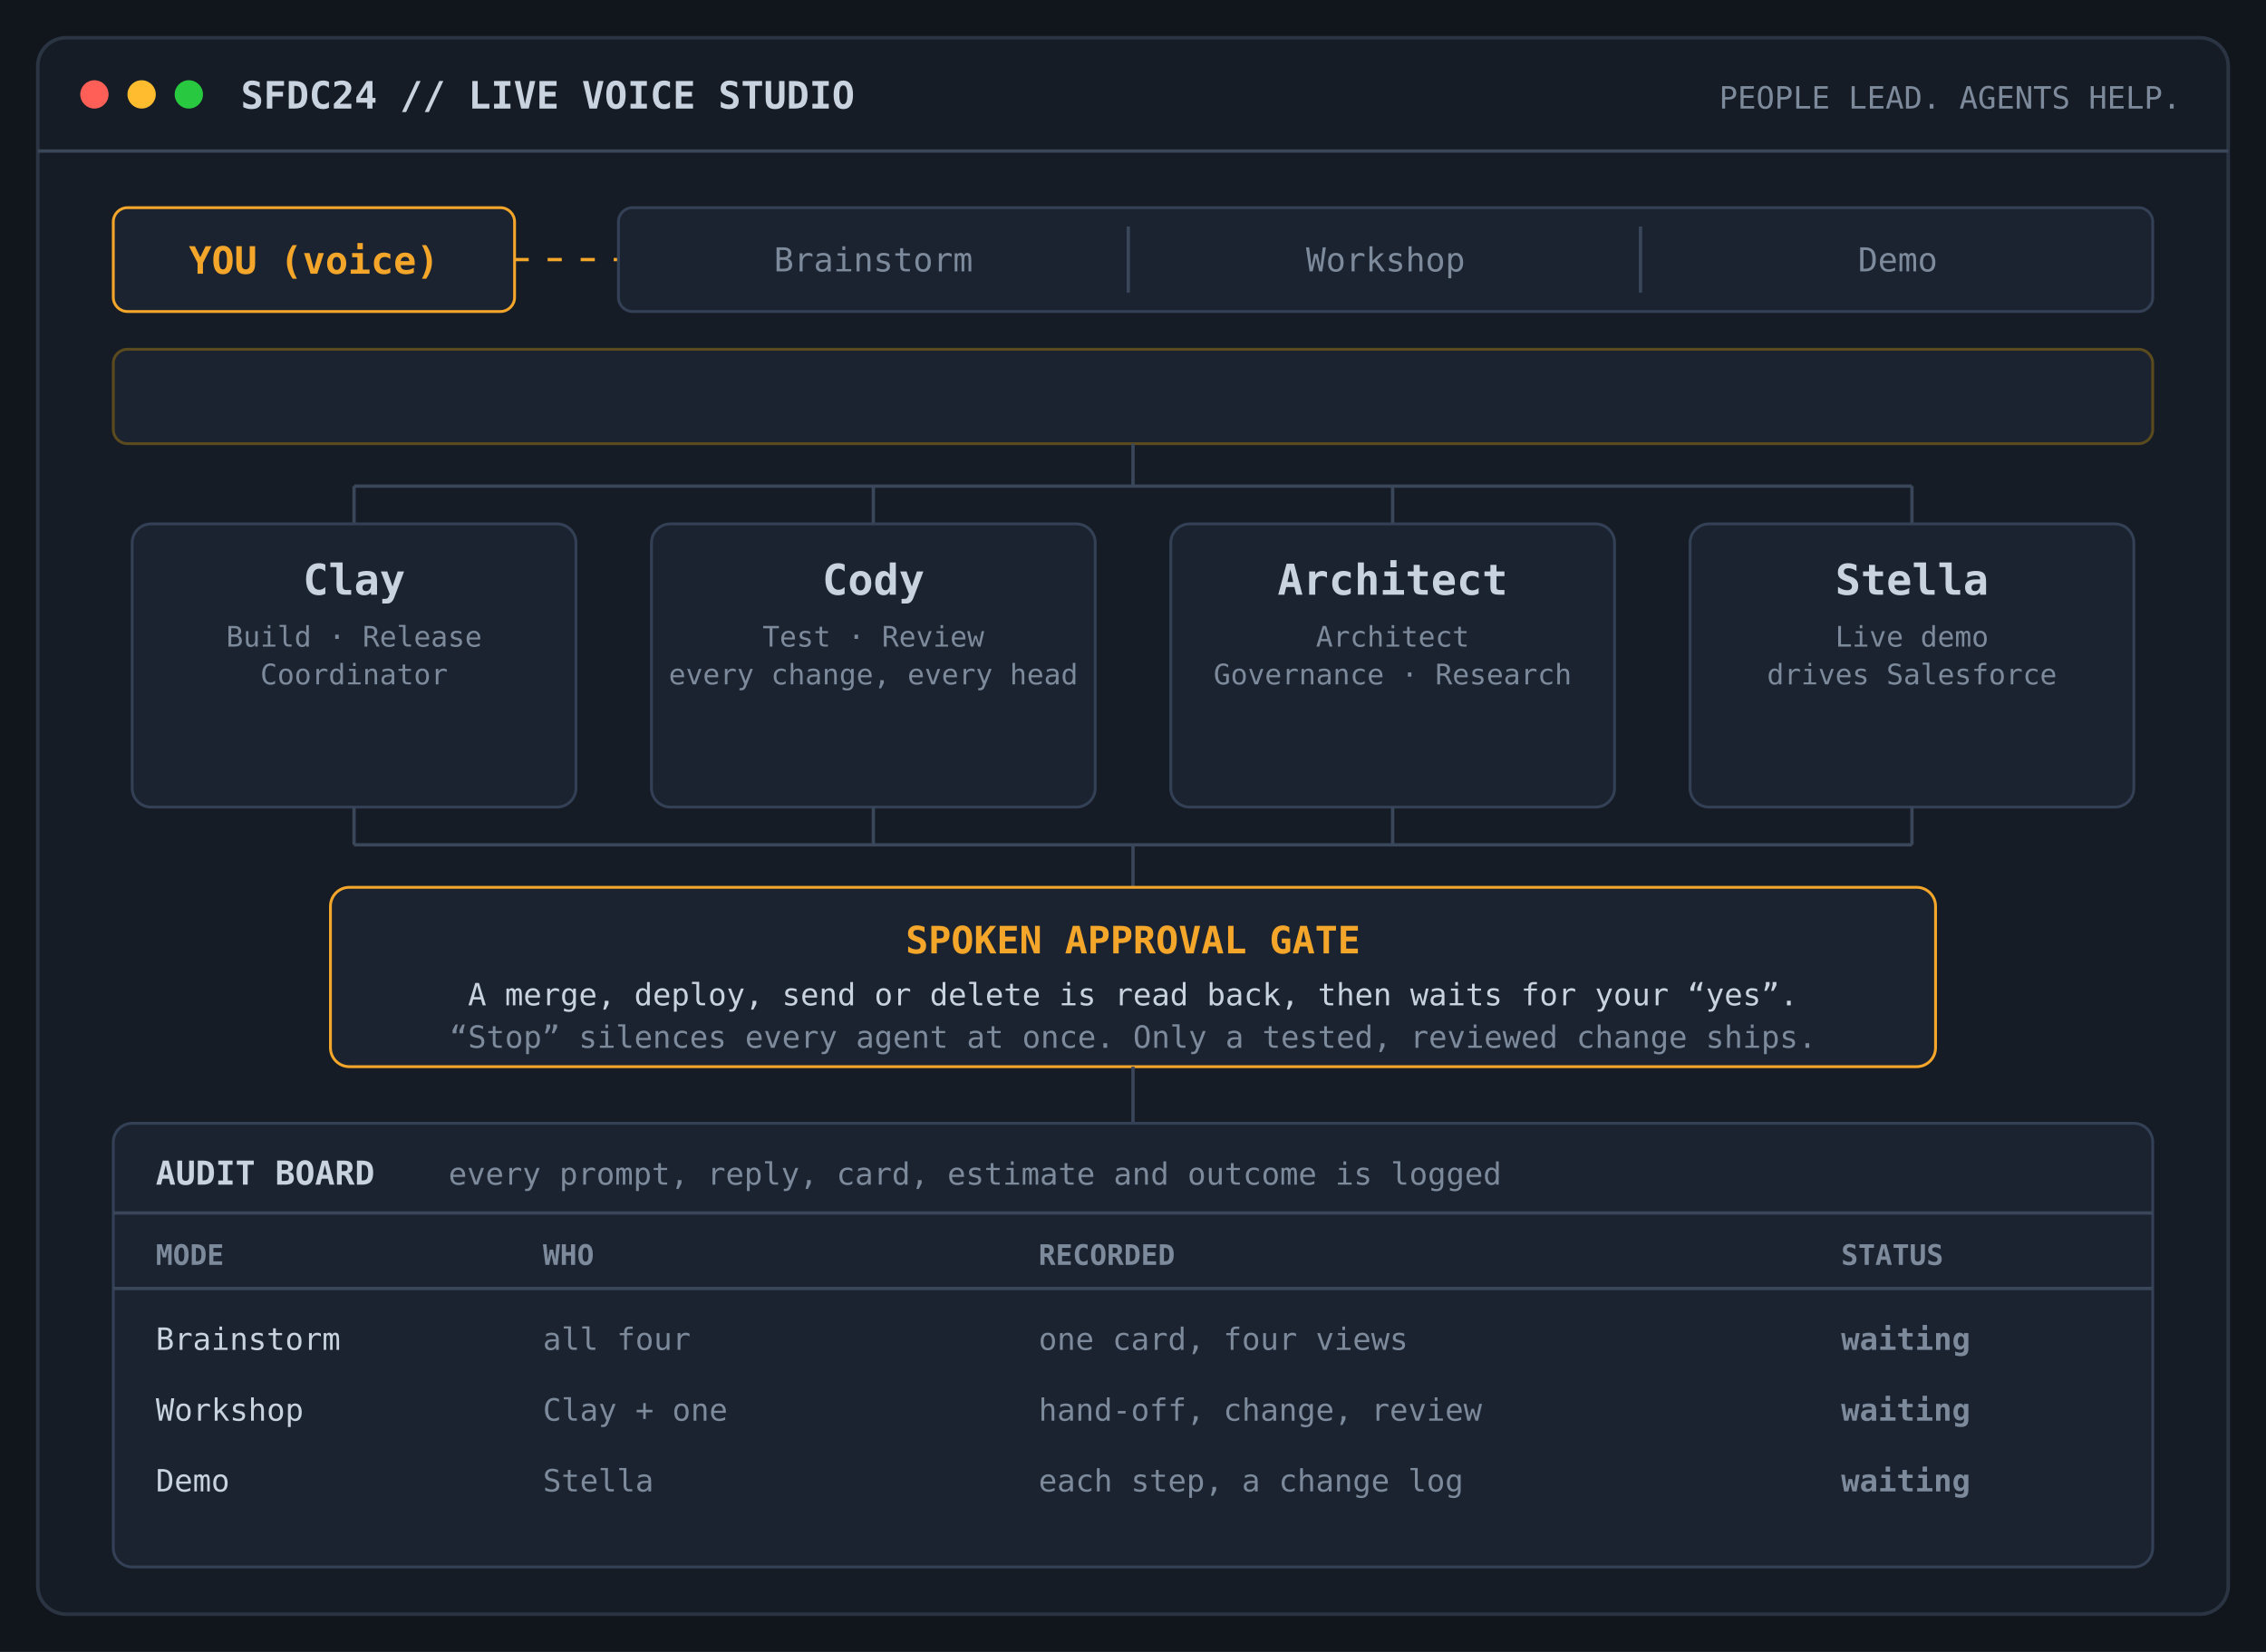
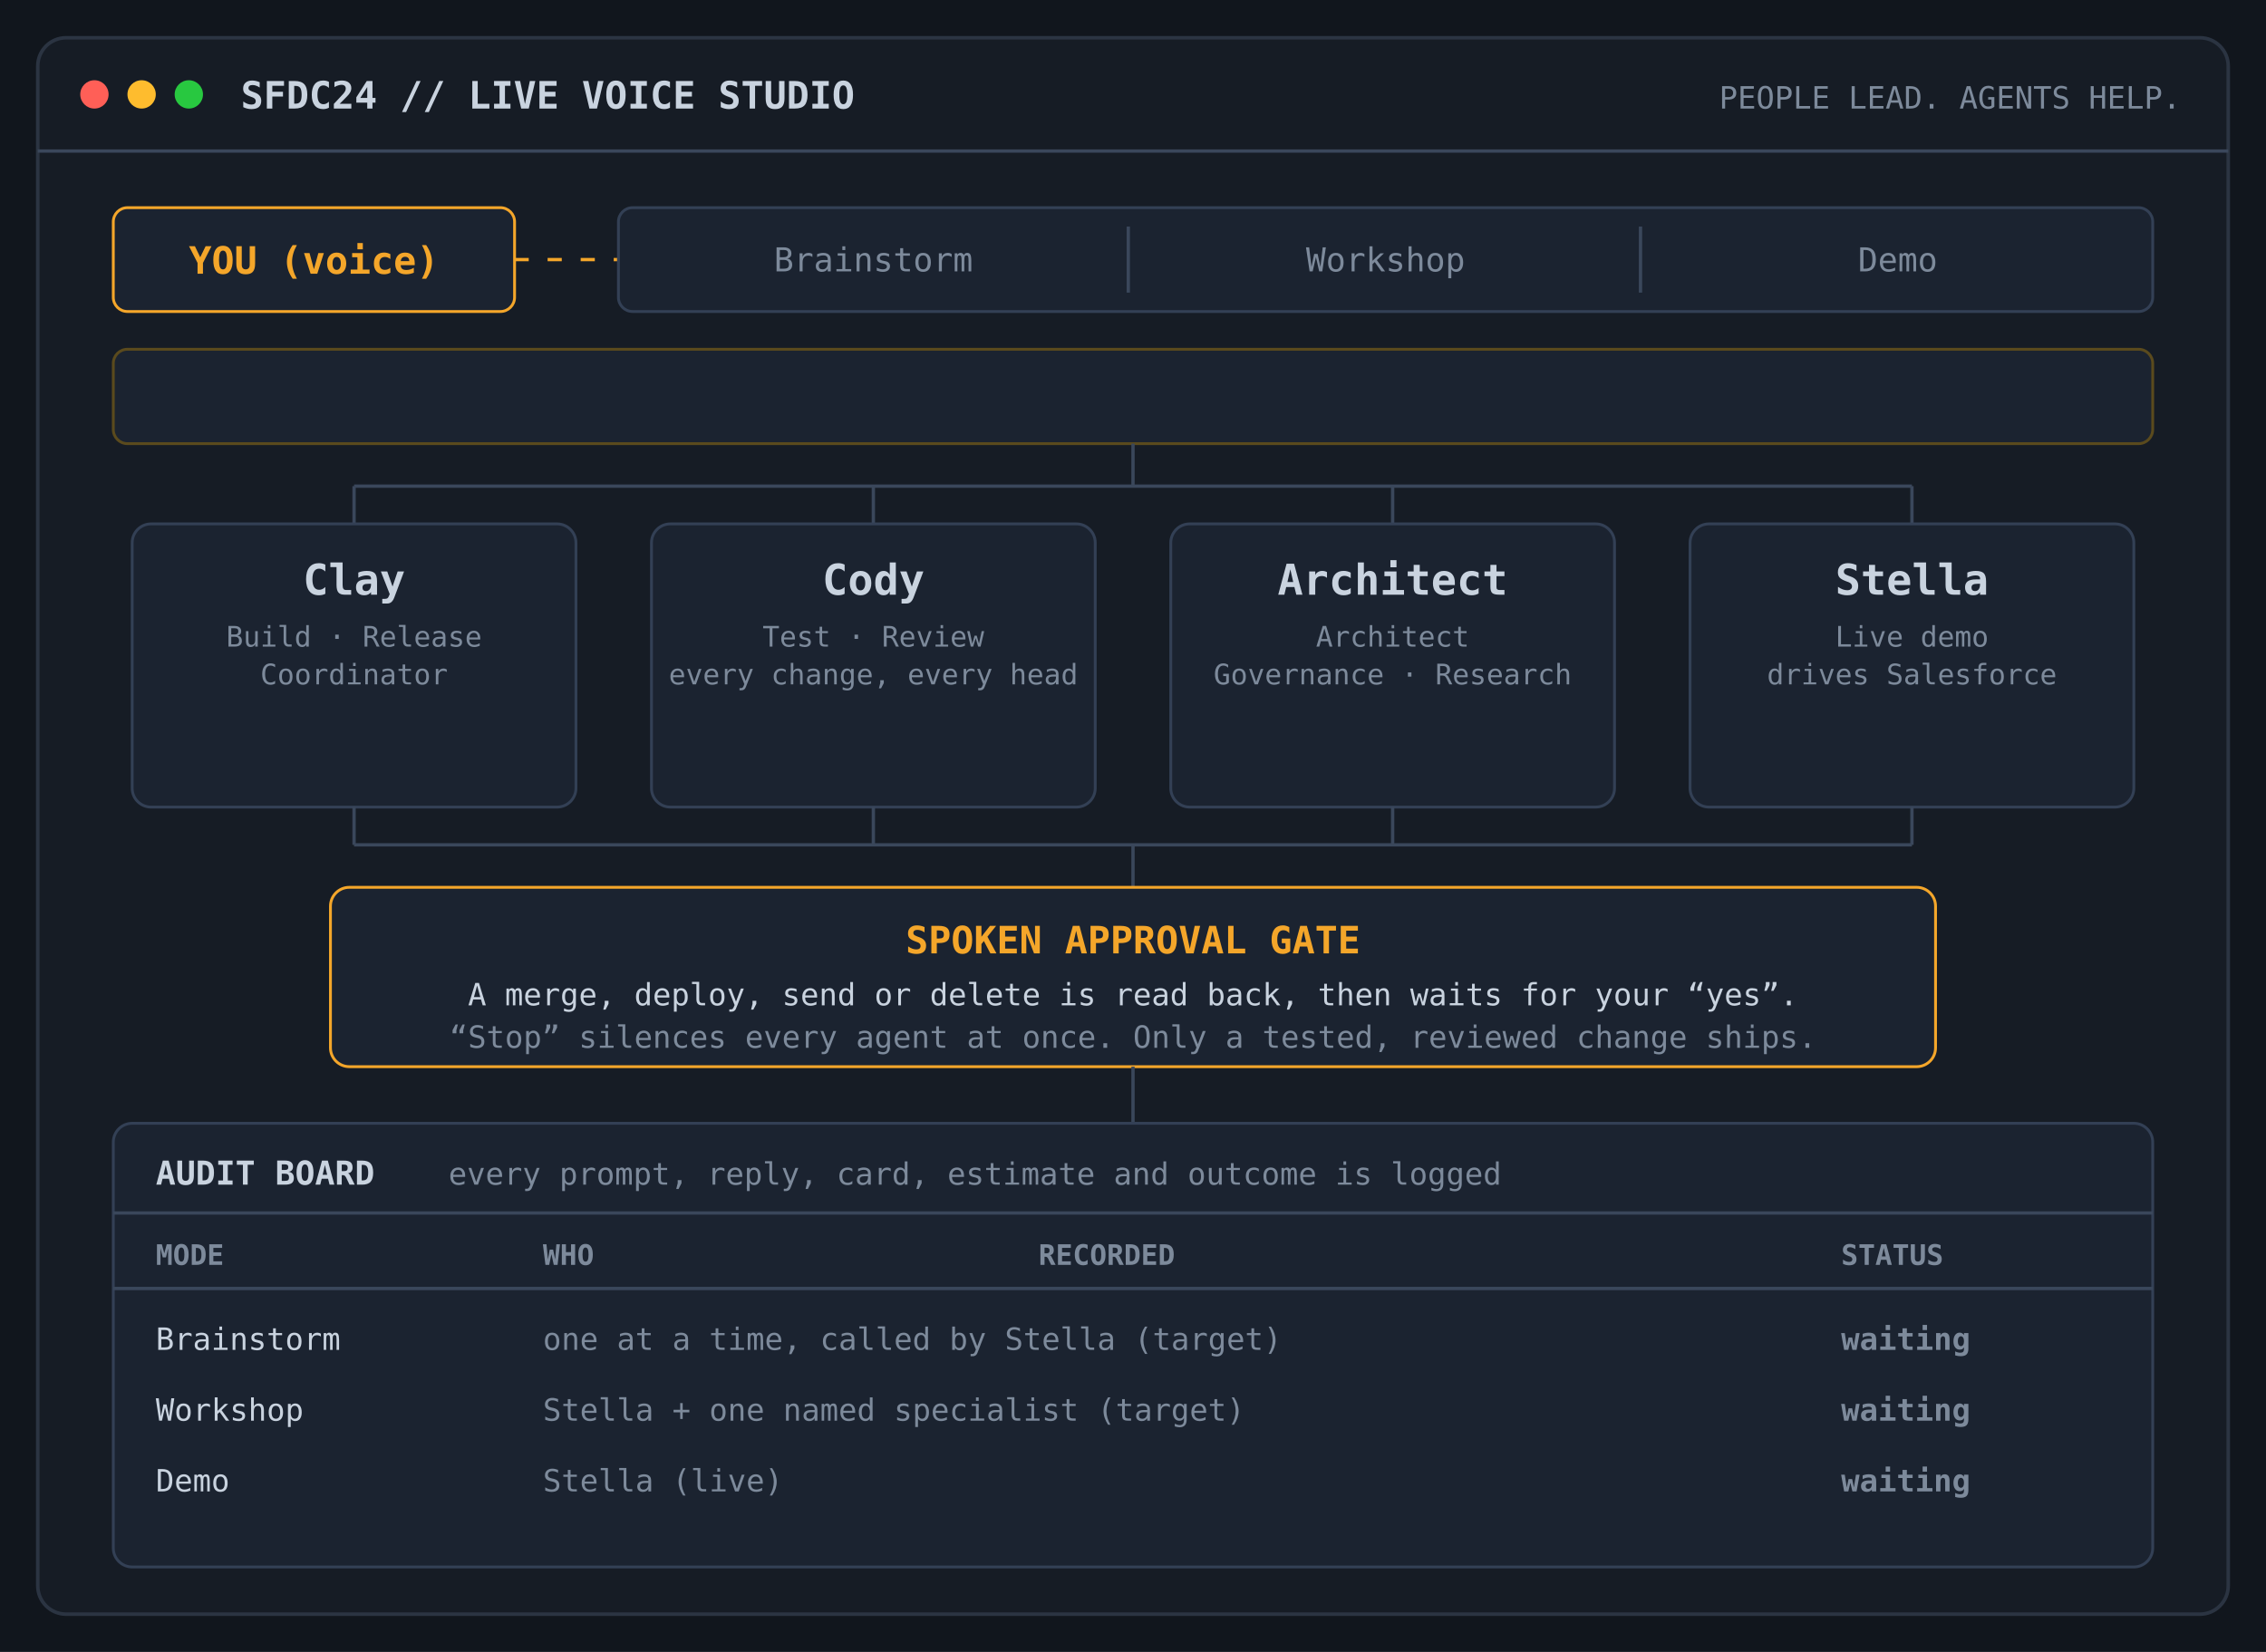
<svg xmlns="http://www.w3.org/2000/svg" viewBox="0 0 960 700" role="img" aria-labelledby="ls-title ls-desc">
  <style>
  .bg{fill:#11161d}.frame{fill:#161c25;stroke:#2b3442;stroke-width:1.5}
  .box{fill:#1b2330;stroke:#334055;stroke-width:1.2}
  .t{font-family:ui-monospace,SFMono-Regular,Menlo,Consolas,monospace;fill:#c9d3df}
  .mute{fill:#7d8a9b}.amber{fill:#f4a62a}.green{fill:#3fb68b}.blue{fill:#6fa8ff}
  .s12{font-size:12px}.s13{font-size:13px}.s14{font-size:14px}.s16{font-size:16px}.s18{font-size:18px}
  .b{font-weight:700}
  .line{stroke:#3a475b;stroke-width:1.4;fill:none}
  .on{stroke:#f4a62a}
  .p1,.p2,.p3{opacity:0;animation:cycle 15s infinite}
  .p2{animation-delay:5s}.p3{animation-delay:10s}
  @keyframes cycle{0%{opacity:0}3%{opacity:1}30%{opacity:1}33.3%{opacity:0}100%{opacity:0}}
  .flow{stroke-dasharray:6 8;animation:dash 1.2s linear infinite}
  @keyframes dash{to{stroke-dashoffset:-28}}
  .pulse{animation:pulse 1.8s ease-in-out infinite}
  @keyframes pulse{0%,100%{opacity:.35}50%{opacity:1}}
  @media (prefers-reduced-motion: reduce){
    .p1{opacity:1;animation:none}.p2,.p3{opacity:0;animation:none}
    .flow,.pulse{animation:none}
  }
</style>
  <rect class="bg" width="960" height="700" />
  <rect class="frame" x="16" y="16" width="928" height="668" rx="12" />
  <circle cx="40" cy="40" r="6" fill="#ff5f57" />
  <circle cx="60" cy="40" r="6" fill="#febc2e" />
  <circle cx="80" cy="40" r="6" fill="#28c840" />
  <text class="t s16 b" x="102" y="46">SFDC24 // LIVE VOICE STUDIO</text>
  <text class="t s13 mute" x="924" y="46" text-anchor="end">PEOPLE LEAD. AGENTS HELP.</text>
  <line class="line" x1="16" y1="64" x2="944" y2="64" />
  <rect class="box" x="48" y="88" width="170" height="44" rx="6" style="stroke:#f4a62a" />
  <text class="t s16 b amber" x="133" y="116" text-anchor="middle">YOU (voice)</text>
  <path class="line on flow" d="M218 110 H262" />
  <rect class="box" x="262" y="88" width="650" height="44" rx="6" />
  <text class="t s14 mute" x="370" y="115" text-anchor="middle">Brainstorm</text>
  <text class="t s14 mute" x="587" y="115" text-anchor="middle">Workshop</text>
  <text class="t s14 mute" x="804" y="115" text-anchor="middle">Demo</text>
  <line class="line" x1="478" y1="96" x2="478" y2="124" />
  <line class="line" x1="695" y1="96" x2="695" y2="124" />
  <g class="p1">
    <rect x="266" y="92" width="208" height="36" rx="5" fill="#2a2412" stroke="#f4a62a" />
    <text class="t s14 b amber" x="370" y="115" text-anchor="middle">● Brainstorm</text>
  </g>
  <g class="p2">
    <rect x="482" y="92" width="210" height="36" rx="5" fill="#2a2412" stroke="#f4a62a" />
    <text class="t s14 b amber" x="587" y="115" text-anchor="middle">● Workshop</text>
  </g>
  <g class="p3">
    <rect x="699" y="92" width="209" height="36" rx="5" fill="#2a2412" stroke="#f4a62a" />
    <text class="t s14 b amber" x="804" y="115" text-anchor="middle">● Demo</text>
  </g>
  <rect class="box" x="48" y="148" width="864" height="40" rx="6" style="stroke:#5a4a1d" />
  <g class="p1">
    <text class="t s14" x="66" y="173">
-       <tspan class="amber b">BRAINSTORM</tspan>  Every agent answers at once; one card fills in, a section per agent.</text>
+       <tspan class="amber b">BRAINSTORM</tspan>  one at a time, called by Stella (target)</text>
  </g>
  <g class="p2">
    <text class="t s14" x="66" y="173">
-       <tspan class="amber b">WORKSHOP</tspan>  Clay chairs: answers, or brings the right agent in for you.</text>
+       <tspan class="amber b">WORKSHOP</tspan>  Stella + one named specialist (target)</text>
  </g>
  <g class="p3">
    <text class="t s14" x="66" y="173">
-       <tspan class="amber b">DEMO</tspan>  Stella drives the Salesforce screen; the others listen and take notes.</text>
+       <tspan class="amber b">DEMO</tspan>  Stella (live)</text>
  </g>
  <path class="line" d="M480 188 V206 M150 206 H810 M150 206 V222 M370 206 V222 M590 206 V222 M810 206 V222" />
  <g class="p1">
    <path class="line on flow" d="M480 188 V206 M150 206 H810 M150 206 V222 M370 206 V222 M590 206 V222 M810 206 V222" />
  </g>
  <g class="p2">
    <path class="line on flow" d="M480 188 V206 H150 V222 M150 214 H370 V222" />
  </g>
  <g class="p3">
    <path class="line on flow" d="M480 188 V206 H810 V222" />
  </g>
  <g>
    <rect class="box" x="56" y="222" width="188" height="120" rx="8" />
    <text class="t s18 b" x="150" y="252" text-anchor="middle">Clay</text>
    <text class="t s12 mute" x="150" y="274" text-anchor="middle">Build · Release</text>
    <text class="t s12 mute" x="150" y="290" text-anchor="middle">Coordinator</text>
    <rect class="box" x="276" y="222" width="188" height="120" rx="8" />
    <text class="t s18 b" x="370" y="252" text-anchor="middle">Cody</text>
    <text class="t s12 mute" x="370" y="274" text-anchor="middle">Test · Review</text>
    <text class="t s12 mute" x="370" y="290" text-anchor="middle">every change, every head</text>
    <rect class="box" x="496" y="222" width="188" height="120" rx="8" />
    <text class="t s18 b" x="590" y="252" text-anchor="middle">Architect</text>
    <text class="t s12 mute" x="590" y="274" text-anchor="middle">Architect</text>
    <text class="t s12 mute" x="590" y="290" text-anchor="middle">Governance · Research</text>
    <rect class="box" x="716" y="222" width="188" height="120" rx="8" />
    <text class="t s18 b" x="810" y="252" text-anchor="middle">Stella</text>
    <text class="t s12 mute" x="810" y="274" text-anchor="middle">Live demo</text>
    <text class="t s12 mute" x="810" y="290" text-anchor="middle">drives Salesforce</text>
  </g>
  <g class="t s13 b">
    <g class="p1">
      <text class="green pulse" x="150" y="324" text-anchor="middle">ANSWERING</text>
      <text class="green pulse" x="370" y="324" text-anchor="middle">ANSWERING</text>
      <text class="green pulse" x="590" y="324" text-anchor="middle">ANSWERING</text>
      <text class="green pulse" x="810" y="324" text-anchor="middle">ANSWERING</text>
    </g>
    <g class="p2">
-       <text class="amber" x="150" y="324" text-anchor="middle">CHAIRING</text>
+       <text class="mute" x="150" y="324" text-anchor="middle">STANDBY</text>
      <text class="green pulse" x="370" y="324" text-anchor="middle">BROUGHT IN</text>
      <text class="mute" x="590" y="324" text-anchor="middle">STANDBY</text>
-       <text class="mute" x="810" y="324" text-anchor="middle">STANDBY</text>
+       <text class="amber" x="810" y="324" text-anchor="middle">HOSTING</text>
    </g>
    <g class="p3">
      <text class="blue" x="150" y="324" text-anchor="middle">NOTES</text>
      <text class="blue" x="370" y="324" text-anchor="middle">NOTES</text>
      <text class="blue" x="590" y="324" text-anchor="middle">NOTES</text>
      <text class="green pulse" x="810" y="324" text-anchor="middle">PRESENTING</text>
    </g>
  </g>
  <path class="line" d="M150 342 V358 M370 342 V358 M590 342 V358 M810 342 V358 M150 358 H810 M480 358 V376" />
  <rect class="box" x="140" y="376" width="680" height="76" rx="8" style="stroke:#f4a62a" />
  <text class="t s16 b amber" x="480" y="404" text-anchor="middle">SPOKEN APPROVAL GATE</text>
  <text class="t s13" x="480" y="426" text-anchor="middle">A merge, deploy, send or delete is read back, then waits for your “yes”.</text>
  <text class="t s13 mute" x="480" y="444" text-anchor="middle">“Stop” silences every agent at once. Only a tested, reviewed change ships.</text>
  <path class="line" d="M480 452 V476" />
  <rect class="box" x="48" y="476" width="864" height="188" rx="8" />
  <text class="t s14 b" x="66" y="502">AUDIT BOARD</text>
  <text class="t s13 mute" x="190" y="502">every prompt, reply, card, estimate and outcome is logged</text>
  <line class="line" x1="48" y1="514" x2="912" y2="514" />
  <text class="t s12 mute b" x="66" y="536">MODE</text>
  <text class="t s12 mute b" x="230" y="536">WHO</text>
  <text class="t s12 mute b" x="440" y="536">RECORDED</text>
  <text class="t s12 mute b" x="780" y="536">STATUS</text>
  <line class="line" x1="48" y1="546" x2="912" y2="546" />
  <text class="t s13" x="66" y="572">Brainstorm</text>
-   <text class="t s13 mute" x="230" y="572">all four</text>
-   <text class="t s13 mute" x="440" y="572">one card, four views</text>
+   <text class="t s13 mute" x="230" y="572">one at a time, called by Stella (target)</text>
  <text class="t s13" x="66" y="602">Workshop</text>
-   <text class="t s13 mute" x="230" y="602">Clay + one</text>
-   <text class="t s13 mute" x="440" y="602">hand-off, change, review</text>
+   <text class="t s13 mute" x="230" y="602">Stella + one named specialist (target)</text>
  <text class="t s13" x="66" y="632">Demo</text>
-   <text class="t s13 mute" x="230" y="632">Stella</text>
-   <text class="t s13 mute" x="440" y="632">each step, a change log</text>
+   <text class="t s13 mute" x="230" y="632">Stella (live)</text>
  <g class="t s13 b">
    <text class="mute" x="780" y="572">waiting</text>
    <text class="mute" x="780" y="602">waiting</text>
    <text class="mute" x="780" y="632">waiting</text>
    <g class="p1">
      <rect x="772" y="558" width="120" height="20" fill="#1b2330" />
      <text class="green" x="780" y="572">LOGGED</text>
    </g>
    <g class="p2">
      <rect x="772" y="588" width="120" height="20" fill="#1b2330" />
      <text class="green" x="780" y="602">LOGGED</text>
    </g>
    <g class="p3">
      <rect x="772" y="618" width="120" height="20" fill="#1b2330" />
      <text class="green" x="780" y="632">LOGGED</text>
    </g>
  </g>
</svg>
